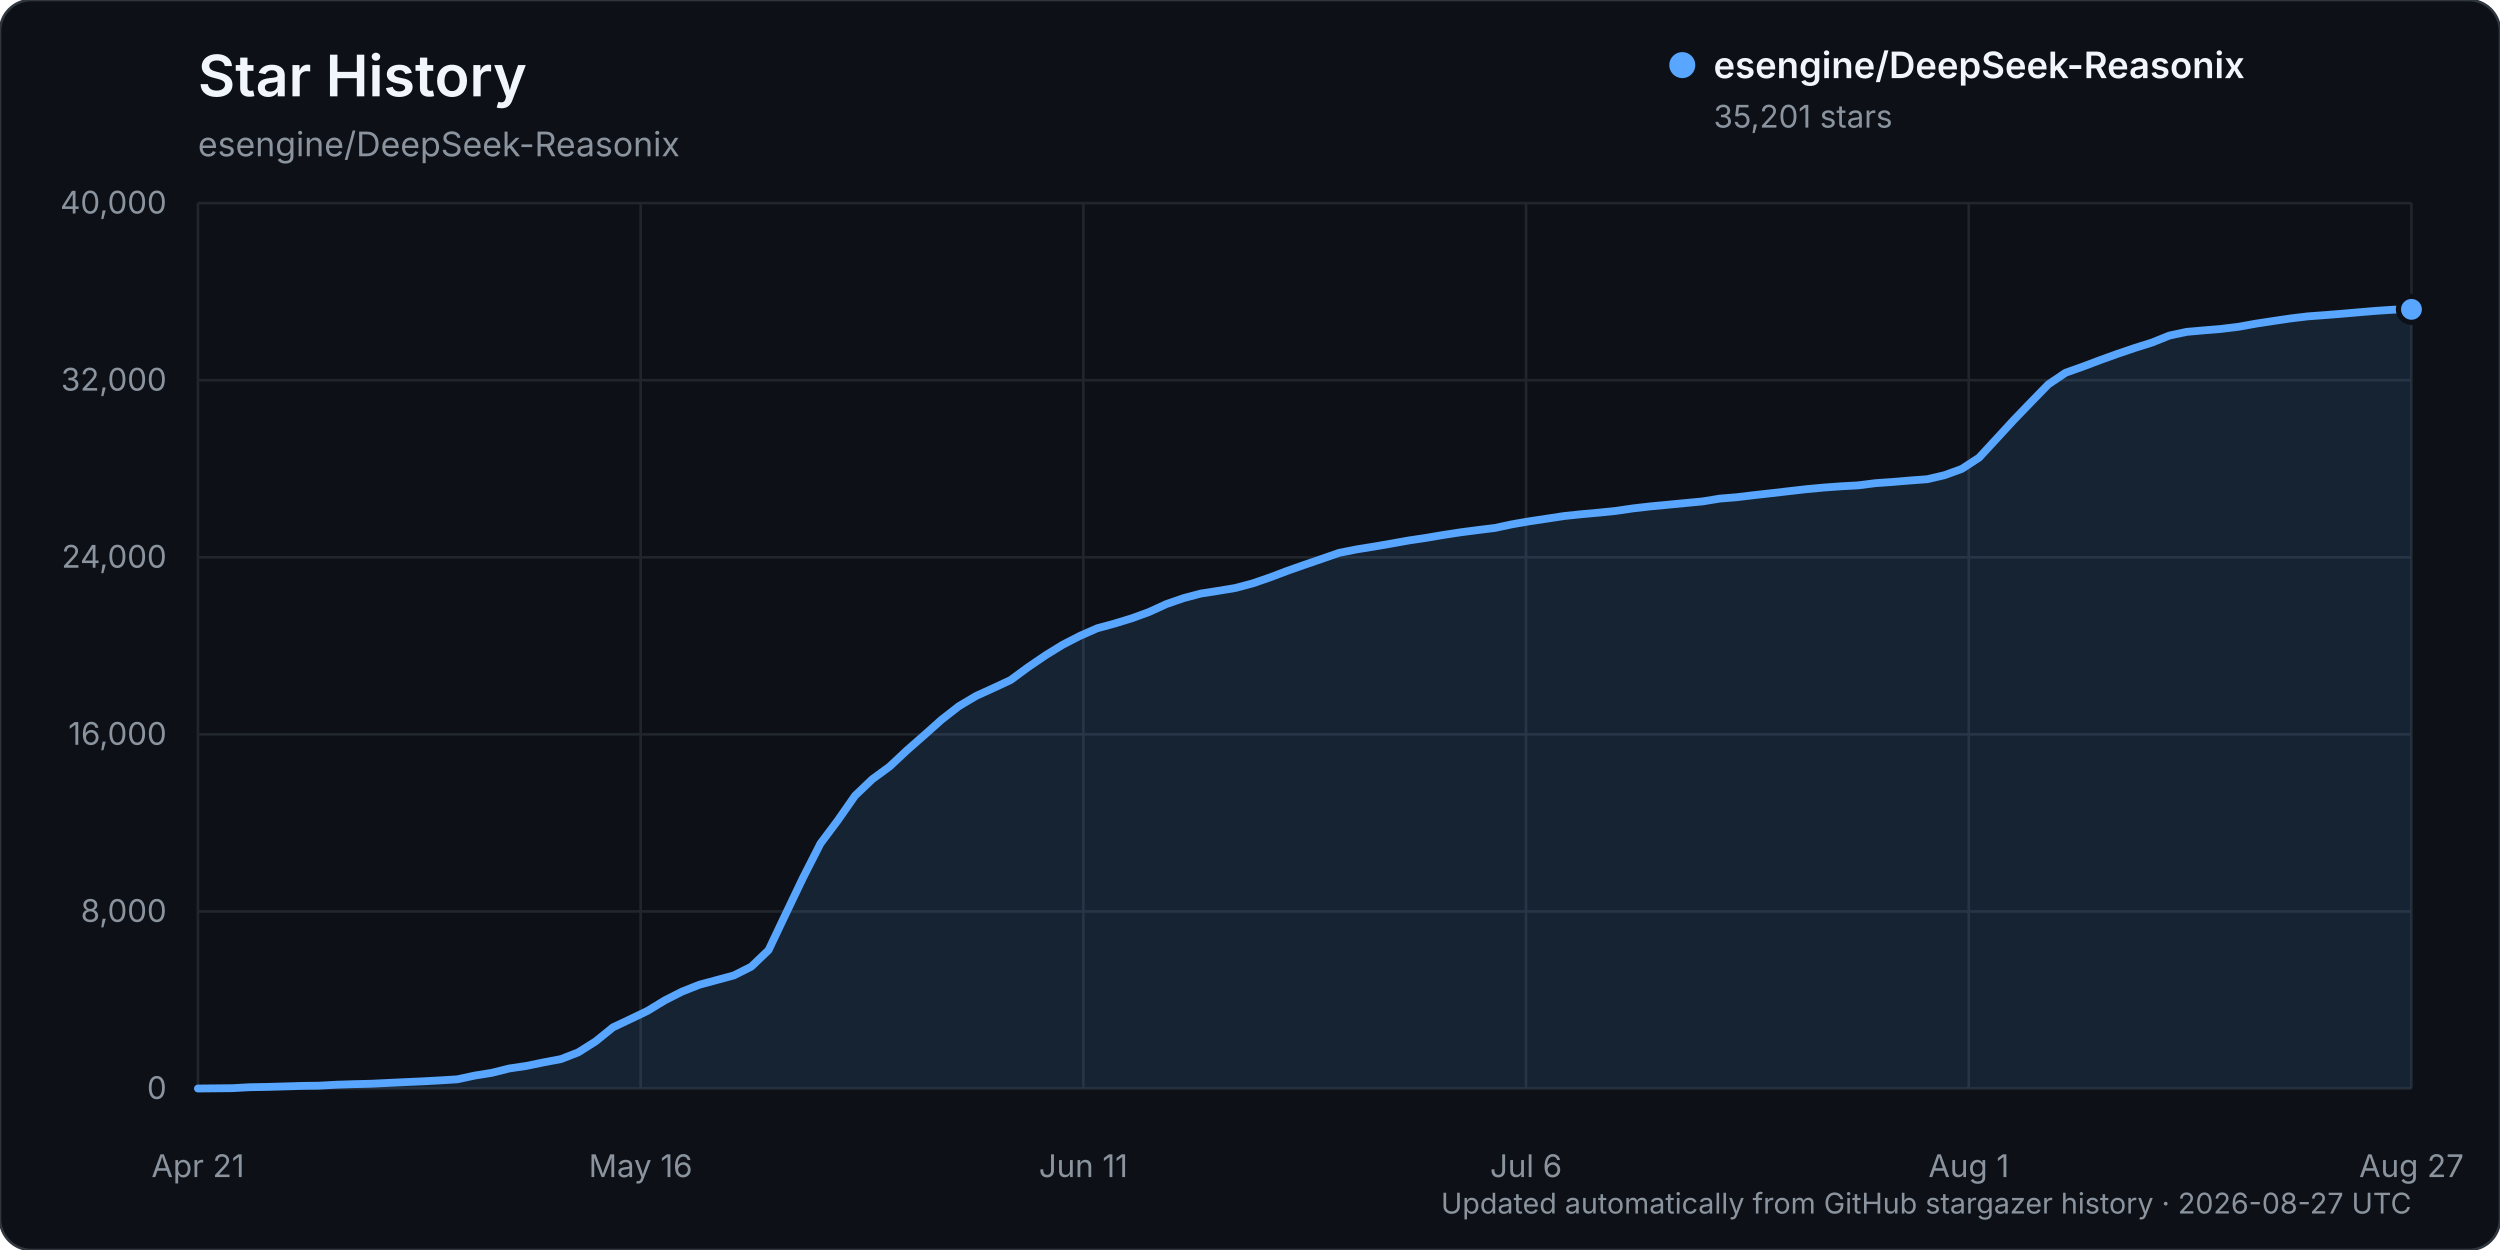
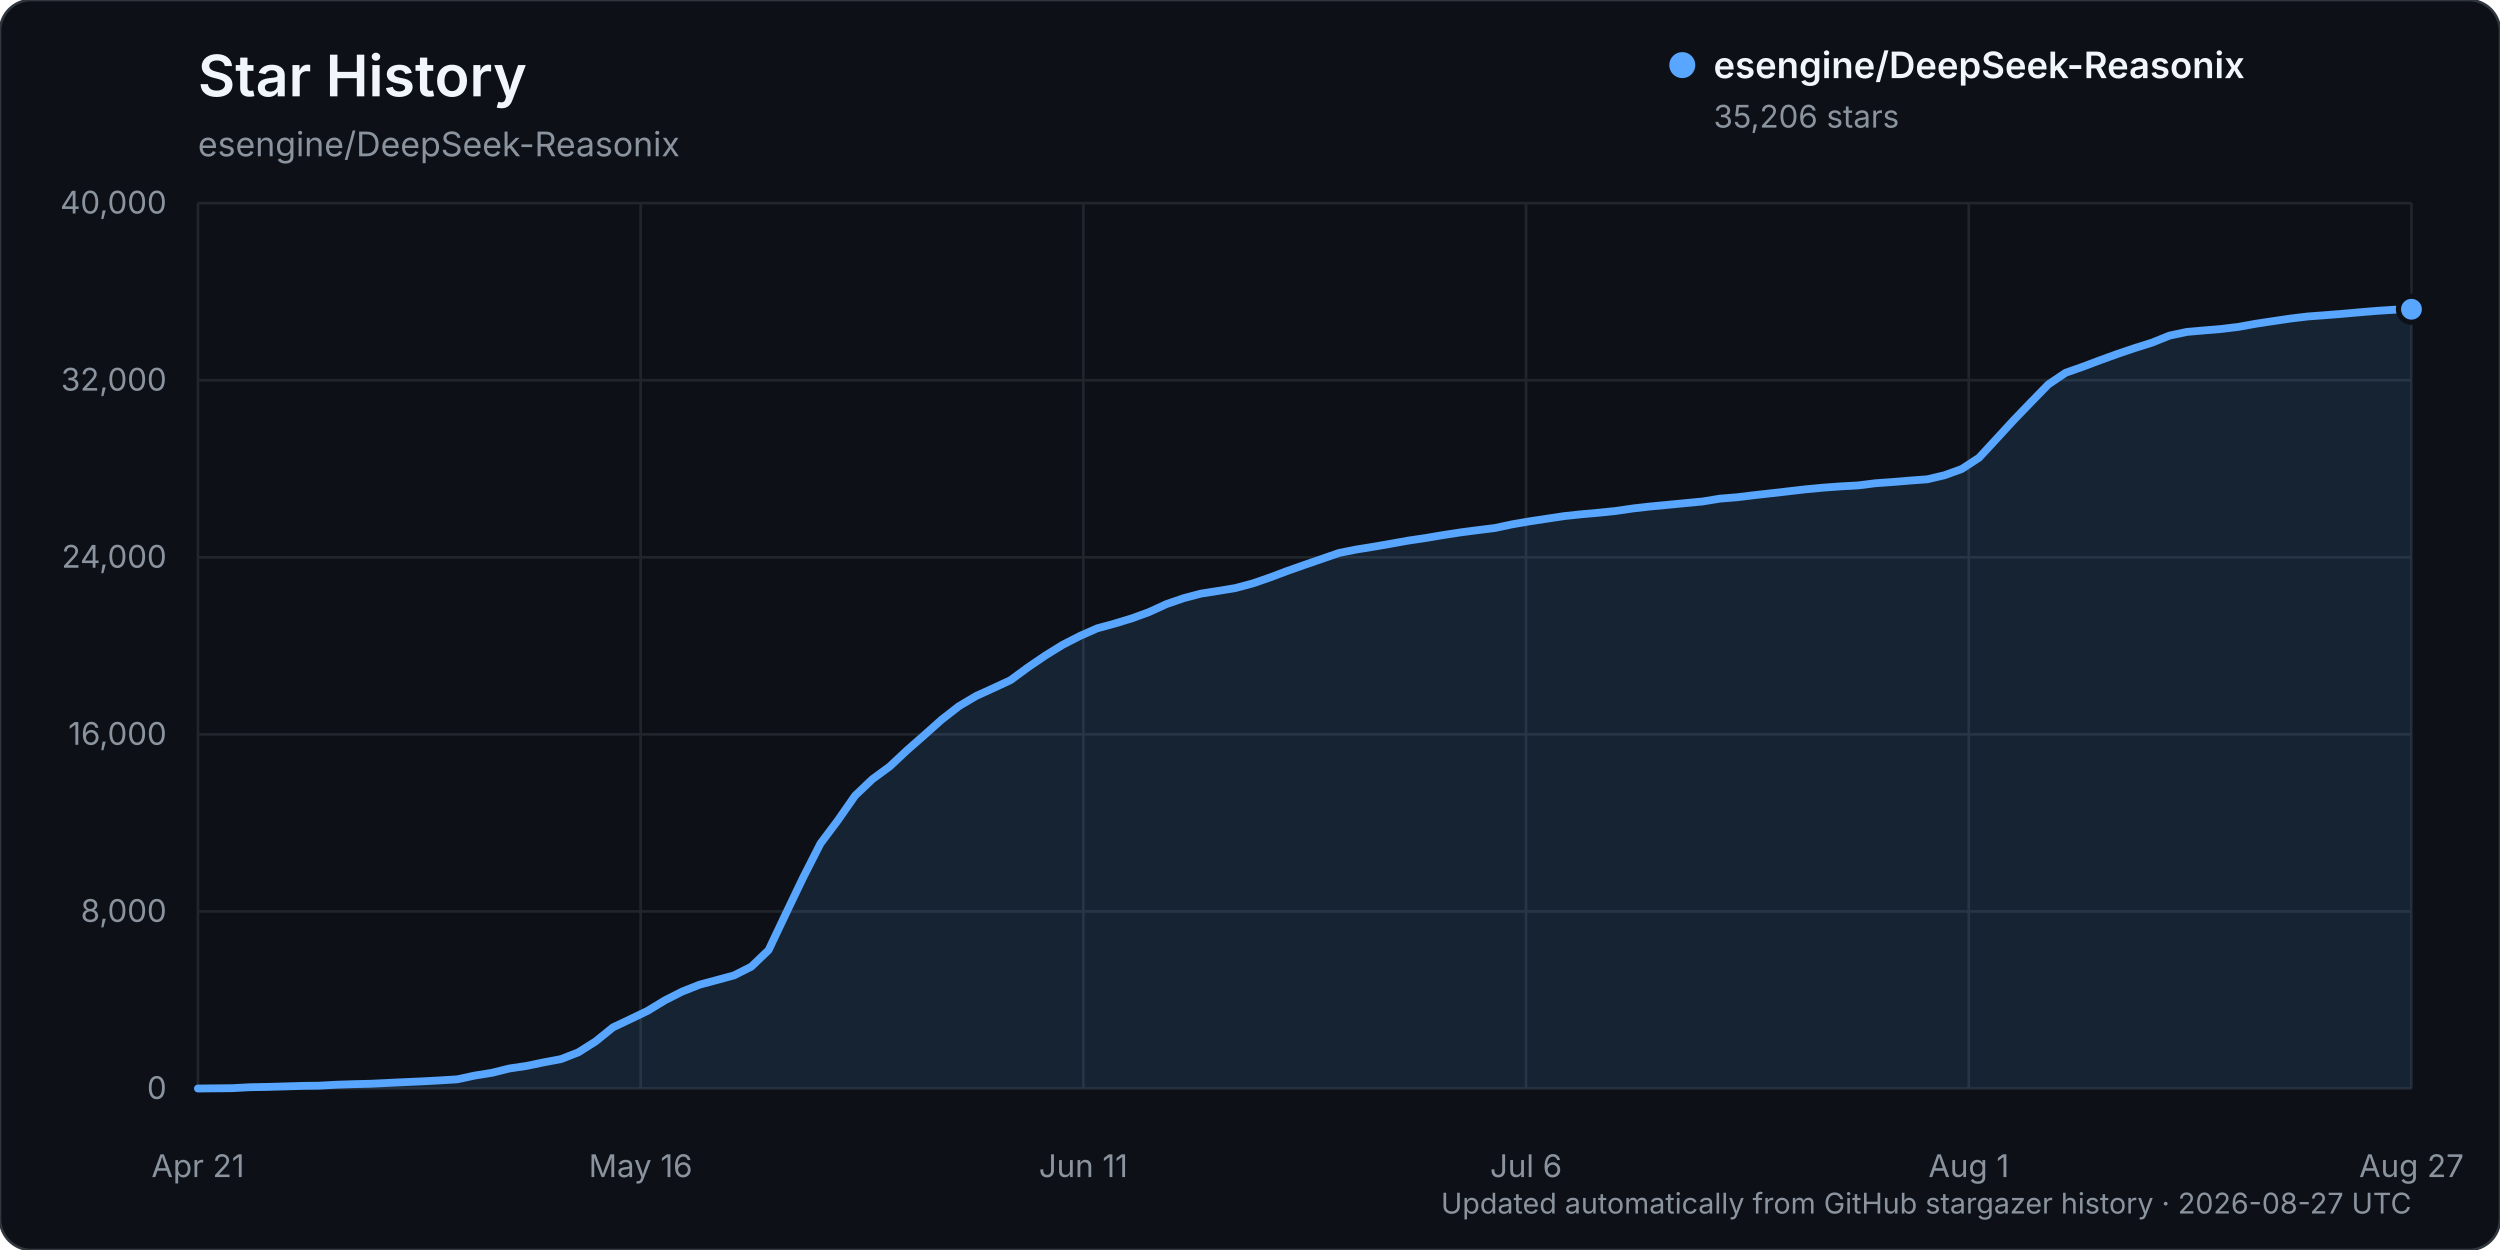
<svg xmlns="http://www.w3.org/2000/svg" width="960" height="480" viewBox="0 0 960 480" role="img" aria-labelledby="title description">
  <rect width="960" height="480" rx="12" fill="#0d1117" stroke="#30363d" />
  <text x="76" y="37" fill="#f0f6fc" font-family="-apple-system, BlinkMacSystemFont, 'Segoe UI', sans-serif" font-size="22" font-weight="600">Star History</text>
  <text x="76" y="60" fill="#8b949e" font-family="-apple-system, BlinkMacSystemFont, 'Segoe UI', sans-serif" font-size="13">esengine/DeepSeek-Reasonix</text>
  <g font-family="-apple-system, BlinkMacSystemFont, 'Segoe UI', sans-serif">
    <line x1="76" y1="418.00" x2="926" y2="418.00" stroke="#21262d" stroke-width="1" />
    <text x="64" y="422.00" text-anchor="end" fill="#8b949e" font-size="12">0</text>
    <line x1="76" y1="350.00" x2="926" y2="350.00" stroke="#21262d" stroke-width="1" />
    <text x="64" y="354.00" text-anchor="end" fill="#8b949e" font-size="12">8,000</text>
    <line x1="76" y1="282.00" x2="926" y2="282.00" stroke="#21262d" stroke-width="1" />
    <text x="64" y="286.00" text-anchor="end" fill="#8b949e" font-size="12">16,000</text>
    <line x1="76" y1="214.00" x2="926" y2="214.00" stroke="#21262d" stroke-width="1" />
    <text x="64" y="218.00" text-anchor="end" fill="#8b949e" font-size="12">24,000</text>
    <line x1="76" y1="146.00" x2="926" y2="146.00" stroke="#21262d" stroke-width="1" />
    <text x="64" y="150.00" text-anchor="end" fill="#8b949e" font-size="12">32,000</text>
    <line x1="76" y1="78.00" x2="926" y2="78.00" stroke="#21262d" stroke-width="1" />
    <text x="64" y="82.00" text-anchor="end" fill="#8b949e" font-size="12">40,000</text>
    <line x1="76.00" y1="78" x2="76.00" y2="418" stroke="#21262d" stroke-width="1" />
    <text x="76.00" y="452" text-anchor="middle" fill="#8b949e" font-size="12">Apr 21</text>
    <line x1="246.00" y1="78" x2="246.00" y2="418" stroke="#21262d" stroke-width="1" />
    <text x="246.00" y="452" text-anchor="middle" fill="#8b949e" font-size="12">May 16</text>
    <line x1="416.00" y1="78" x2="416.00" y2="418" stroke="#21262d" stroke-width="1" />
    <text x="416.00" y="452" text-anchor="middle" fill="#8b949e" font-size="12">Jun 11</text>
    <line x1="586.00" y1="78" x2="586.00" y2="418" stroke="#21262d" stroke-width="1" />
    <text x="586.00" y="452" text-anchor="middle" fill="#8b949e" font-size="12">Jul 6</text>
    <line x1="756.00" y1="78" x2="756.00" y2="418" stroke="#21262d" stroke-width="1" />
    <text x="756.00" y="452" text-anchor="middle" fill="#8b949e" font-size="12">Aug 1</text>
    <line x1="926.00" y1="78" x2="926.00" y2="418" stroke="#21262d" stroke-width="1" />
    <text x="926.00" y="452" text-anchor="middle" fill="#8b949e" font-size="12">Aug 27</text>
-     <path d="M76.00,417.99 L89.28,417.86 L95.92,417.49 L102.56,417.38 L109.20,417.19 L115.84,416.99 L122.48,416.90 L129.13,416.54 L135.77,416.32 L142.41,416.16 L149.05,415.84 L155.69,415.53 L162.33,415.23 L168.97,414.87 L175.61,414.46 L182.25,413.03 L188.89,411.96 L195.53,410.30 L202.17,409.31 L208.81,407.94 L215.45,406.68 L222.09,404.08 L228.73,399.88 L235.38,394.50 L242.02,391.36 L248.66,388.17 L255.30,384.13 L261.94,380.76 L268.58,378.13 L275.22,376.34 L281.86,374.54 L288.50,371.19 L295.14,364.83 L301.78,350.82 L308.42,336.95 L315.06,323.91 L321.70,315.06 L328.34,305.54 L334.98,299.21 L341.63,294.34 L348.27,288.12 L354.91,282.29 L361.55,276.37 L368.19,271.19 L374.83,267.24 L381.47,264.22 L388.11,261.12 L394.75,256.23 L401.39,251.71 L408.03,247.61 L414.67,244.19 L421.31,241.27 L427.95,239.46 L434.59,237.43 L441.23,235.01 L447.88,231.97 L454.52,229.67 L461.16,227.92 L467.80,226.88 L474.44,225.78 L481.08,224.00 L487.72,221.71 L494.36,219.20 L501.00,216.86 L507.64,214.58 L514.28,212.28 L520.92,210.97 L527.56,209.90 L534.20,208.75 L540.84,207.56 L547.48,206.57 L554.13,205.44 L560.77,204.42 L567.41,203.55 L574.05,202.74 L580.69,201.32 L587.33,200.17 L593.97,199.17 L600.61,198.16 L607.25,197.46 L613.89,196.86 L620.53,196.18 L627.17,195.21 L633.81,194.45 L640.45,193.82 L647.09,193.18 L653.73,192.55 L660.38,191.47 L667.02,190.92 L673.66,190.12 L680.30,189.38 L686.94,188.61 L693.58,187.85 L700.22,187.23 L706.86,186.75 L713.50,186.38 L720.14,185.54 L726.78,185.07 L733.42,184.51 L740.06,184.02 L746.70,182.47 L753.34,180.05 L759.98,175.72 L766.63,168.52 L773.27,161.31 L779.91,154.42 L786.55,147.60 L793.19,143.13 L799.83,140.78 L806.47,138.27 L813.11,135.88 L819.75,133.62 L826.39,131.53 L833.03,128.86 L839.67,127.44 L846.31,126.85 L852.95,126.30 L859.59,125.49 L866.23,124.29 L872.88,123.27 L879.52,122.29 L886.16,121.49 L892.80,121.00 L899.44,120.47 L906.08,119.89 L912.72,119.34 L919.36,118.91 L926.00,118.79 L926.00,418.00 L76.00,418.00 Z" fill="#58a6ff" opacity="0.12" />
-     <path d="M76.00,417.99 L89.28,417.86 L95.92,417.49 L102.56,417.38 L109.20,417.19 L115.84,416.99 L122.48,416.90 L129.13,416.54 L135.77,416.32 L142.41,416.16 L149.05,415.84 L155.69,415.53 L162.33,415.23 L168.97,414.87 L175.61,414.46 L182.25,413.03 L188.89,411.96 L195.53,410.30 L202.17,409.31 L208.81,407.94 L215.45,406.68 L222.09,404.08 L228.73,399.88 L235.38,394.50 L242.02,391.36 L248.66,388.17 L255.30,384.13 L261.94,380.76 L268.58,378.13 L275.22,376.34 L281.86,374.54 L288.50,371.19 L295.14,364.83 L301.78,350.82 L308.42,336.95 L315.06,323.91 L321.70,315.06 L328.34,305.54 L334.98,299.21 L341.63,294.34 L348.27,288.12 L354.91,282.29 L361.55,276.37 L368.19,271.19 L374.83,267.24 L381.47,264.22 L388.11,261.12 L394.75,256.23 L401.39,251.71 L408.03,247.61 L414.67,244.19 L421.31,241.27 L427.95,239.46 L434.59,237.43 L441.23,235.01 L447.88,231.97 L454.52,229.67 L461.16,227.92 L467.80,226.88 L474.44,225.78 L481.08,224.00 L487.72,221.71 L494.36,219.20 L501.00,216.86 L507.64,214.58 L514.28,212.28 L520.92,210.97 L527.56,209.90 L534.20,208.75 L540.84,207.56 L547.48,206.57 L554.13,205.44 L560.77,204.42 L567.41,203.55 L574.05,202.74 L580.69,201.32 L587.33,200.17 L593.97,199.17 L600.61,198.16 L607.25,197.46 L613.89,196.86 L620.53,196.18 L627.17,195.21 L633.81,194.45 L640.45,193.82 L647.09,193.18 L653.73,192.55 L660.38,191.47 L667.02,190.92 L673.66,190.12 L680.30,189.38 L686.94,188.61 L693.58,187.85 L700.22,187.23 L706.86,186.75 L713.50,186.38 L720.14,185.54 L726.78,185.07 L733.42,184.51 L740.06,184.02 L746.70,182.47 L753.34,180.05 L759.98,175.72 L766.63,168.52 L773.27,161.31 L779.91,154.42 L786.55,147.60 L793.19,143.13 L799.83,140.78 L806.47,138.27 L813.11,135.88 L819.75,133.62 L826.39,131.53 L833.03,128.86 L839.67,127.44 L846.31,126.85 L852.95,126.30 L859.59,125.49 L866.23,124.29 L872.88,123.27 L879.52,122.29 L886.16,121.49 L892.80,121.00 L899.44,120.47 L906.08,119.89 L912.72,119.34 L919.36,118.91 L926.00,118.79" fill="none" stroke="#58a6ff" stroke-width="3" stroke-linecap="round" stroke-linejoin="round" />
-     <circle cx="926.00" cy="118.79" r="5" fill="#58a6ff" stroke="#0d1117" stroke-width="2" />
+     <path d="M76.00,417.99 L89.28,417.86 L95.92,417.49 L102.56,417.38 L109.20,417.19 L115.84,416.99 L122.48,416.90 L129.13,416.54 L135.77,416.32 L142.41,416.16 L149.05,415.84 L155.69,415.53 L162.33,415.23 L168.97,414.87 L175.61,414.46 L182.25,413.03 L188.89,411.96 L195.53,410.31 L202.17,409.32 L208.81,407.94 L215.45,406.69 L222.09,404.09 L228.73,399.89 L235.38,394.51 L242.02,391.37 L248.66,388.17 L255.30,384.14 L261.94,380.77 L268.58,378.14 L275.22,376.35 L281.86,374.55 L288.50,371.20 L295.14,364.84 L301.78,350.82 L308.42,336.96 L315.06,323.92 L321.70,315.07 L328.34,305.55 L334.98,299.22 L341.63,294.35 L348.27,288.13 L354.91,282.30 L361.55,276.38 L368.19,271.20 L374.83,267.26 L381.47,264.24 L388.11,261.14 L394.75,256.25 L401.39,251.74 L408.03,247.63 L414.67,244.22 L421.31,241.29 L427.95,239.48 L434.59,237.46 L441.23,235.04 L447.88,231.99 L454.52,229.70 L461.16,227.95 L467.80,226.90 L474.44,225.81 L481.08,224.03 L487.72,221.73 L494.36,219.23 L501.00,216.89 L507.64,214.60 L514.28,212.31 L520.92,211.00 L527.56,209.93 L534.20,208.77 L540.84,207.58 L547.48,206.60 L554.13,205.47 L560.77,204.45 L567.41,203.58 L574.05,202.76 L580.69,201.34 L587.33,200.20 L593.97,199.19 L600.61,198.19 L607.25,197.48 L613.89,196.89 L620.53,196.20 L627.17,195.23 L633.81,194.48 L640.45,193.85 L647.09,193.21 L653.73,192.58 L660.38,191.49 L667.02,190.95 L673.66,190.14 L680.30,189.40 L686.94,188.64 L693.58,187.87 L700.22,187.25 L706.86,186.77 L713.50,186.40 L720.14,185.57 L726.78,185.09 L733.42,184.54 L740.06,184.05 L746.70,182.49 L753.34,180.08 L759.98,175.74 L766.63,168.54 L773.27,161.33 L779.91,154.44 L786.55,147.62 L793.19,143.15 L799.83,140.81 L806.47,138.31 L813.11,135.91 L819.75,133.66 L826.39,131.57 L833.03,128.89 L839.67,127.47 L846.31,126.88 L852.95,126.33 L859.59,125.52 L866.23,124.32 L872.88,123.31 L879.52,122.33 L886.16,121.53 L892.80,121.04 L899.44,120.51 L906.08,119.92 L912.72,119.37 L919.36,118.94 L926.00,118.75 L926.00,418.00 L76.00,418.00 Z" fill="#58a6ff" opacity="0.12" />
+     <path d="M76.00,417.99 L89.28,417.86 L95.92,417.49 L102.56,417.38 L109.20,417.19 L115.84,416.99 L122.48,416.90 L129.13,416.54 L135.77,416.32 L142.41,416.16 L149.05,415.84 L155.69,415.53 L162.33,415.23 L168.97,414.87 L175.61,414.46 L182.25,413.03 L188.89,411.96 L195.53,410.31 L202.17,409.32 L208.81,407.94 L215.45,406.69 L222.09,404.09 L228.73,399.89 L235.38,394.51 L242.02,391.37 L248.66,388.17 L255.30,384.14 L261.94,380.77 L268.58,378.14 L275.22,376.35 L281.86,374.55 L288.50,371.20 L295.14,364.84 L301.78,350.82 L308.42,336.96 L315.06,323.92 L321.70,315.07 L328.34,305.55 L334.98,299.22 L341.63,294.35 L348.27,288.13 L354.91,282.30 L361.55,276.38 L368.19,271.20 L374.83,267.26 L381.47,264.24 L388.11,261.14 L394.75,256.25 L401.39,251.74 L408.03,247.63 L414.67,244.22 L421.31,241.29 L427.95,239.48 L434.59,237.46 L441.23,235.04 L447.88,231.99 L454.52,229.70 L461.16,227.95 L467.80,226.90 L474.44,225.81 L481.08,224.03 L487.72,221.73 L494.36,219.23 L501.00,216.89 L507.64,214.60 L514.28,212.31 L520.92,211.00 L527.56,209.93 L534.20,208.77 L540.84,207.58 L547.48,206.60 L554.13,205.47 L560.77,204.45 L567.41,203.58 L574.05,202.76 L580.69,201.34 L587.33,200.20 L593.97,199.19 L600.61,198.19 L607.25,197.48 L613.89,196.89 L620.53,196.20 L627.17,195.23 L633.81,194.48 L640.45,193.85 L647.09,193.21 L653.73,192.58 L660.38,191.49 L667.02,190.95 L673.66,190.14 L680.30,189.40 L686.94,188.64 L693.58,187.87 L700.22,187.25 L706.86,186.77 L713.50,186.40 L720.14,185.57 L726.78,185.09 L733.42,184.54 L740.06,184.05 L746.70,182.49 L753.34,180.08 L759.98,175.74 L766.63,168.54 L773.27,161.33 L779.91,154.44 L786.55,147.62 L793.19,143.15 L799.83,140.81 L806.47,138.31 L813.11,135.91 L819.75,133.66 L826.39,131.57 L833.03,128.89 L839.67,127.47 L846.31,126.88 L852.95,126.33 L859.59,125.52 L866.23,124.32 L872.88,123.31 L879.52,122.33 L886.16,121.53 L892.80,121.04 L899.44,120.51 L906.08,119.92 L912.72,119.37 L919.36,118.94 L926.00,118.75" fill="none" stroke="#58a6ff" stroke-width="3" stroke-linecap="round" stroke-linejoin="round" />
+     <circle cx="926.00" cy="118.75" r="5" fill="#58a6ff" stroke="#0d1117" stroke-width="2" />
    <g transform="translate(646, 25)">
      <circle cx="0" cy="0" r="5" fill="#58a6ff" />
      <text x="12" y="5" fill="#f0f6fc" font-size="14" font-weight="600">esengine/DeepSeek-Reasonix</text>
-       <text x="12" y="24" fill="#8b949e" font-size="12">35,201 stars</text>
+       <text x="12" y="24" fill="#8b949e" font-size="12">35,206 stars</text>
    </g>
    <text x="926" y="466" text-anchor="end" fill="#8b949e" font-size="11">Updated automatically from GitHub stargazer history · 2026-08-27 UTC</text>
  </g>
</svg>
